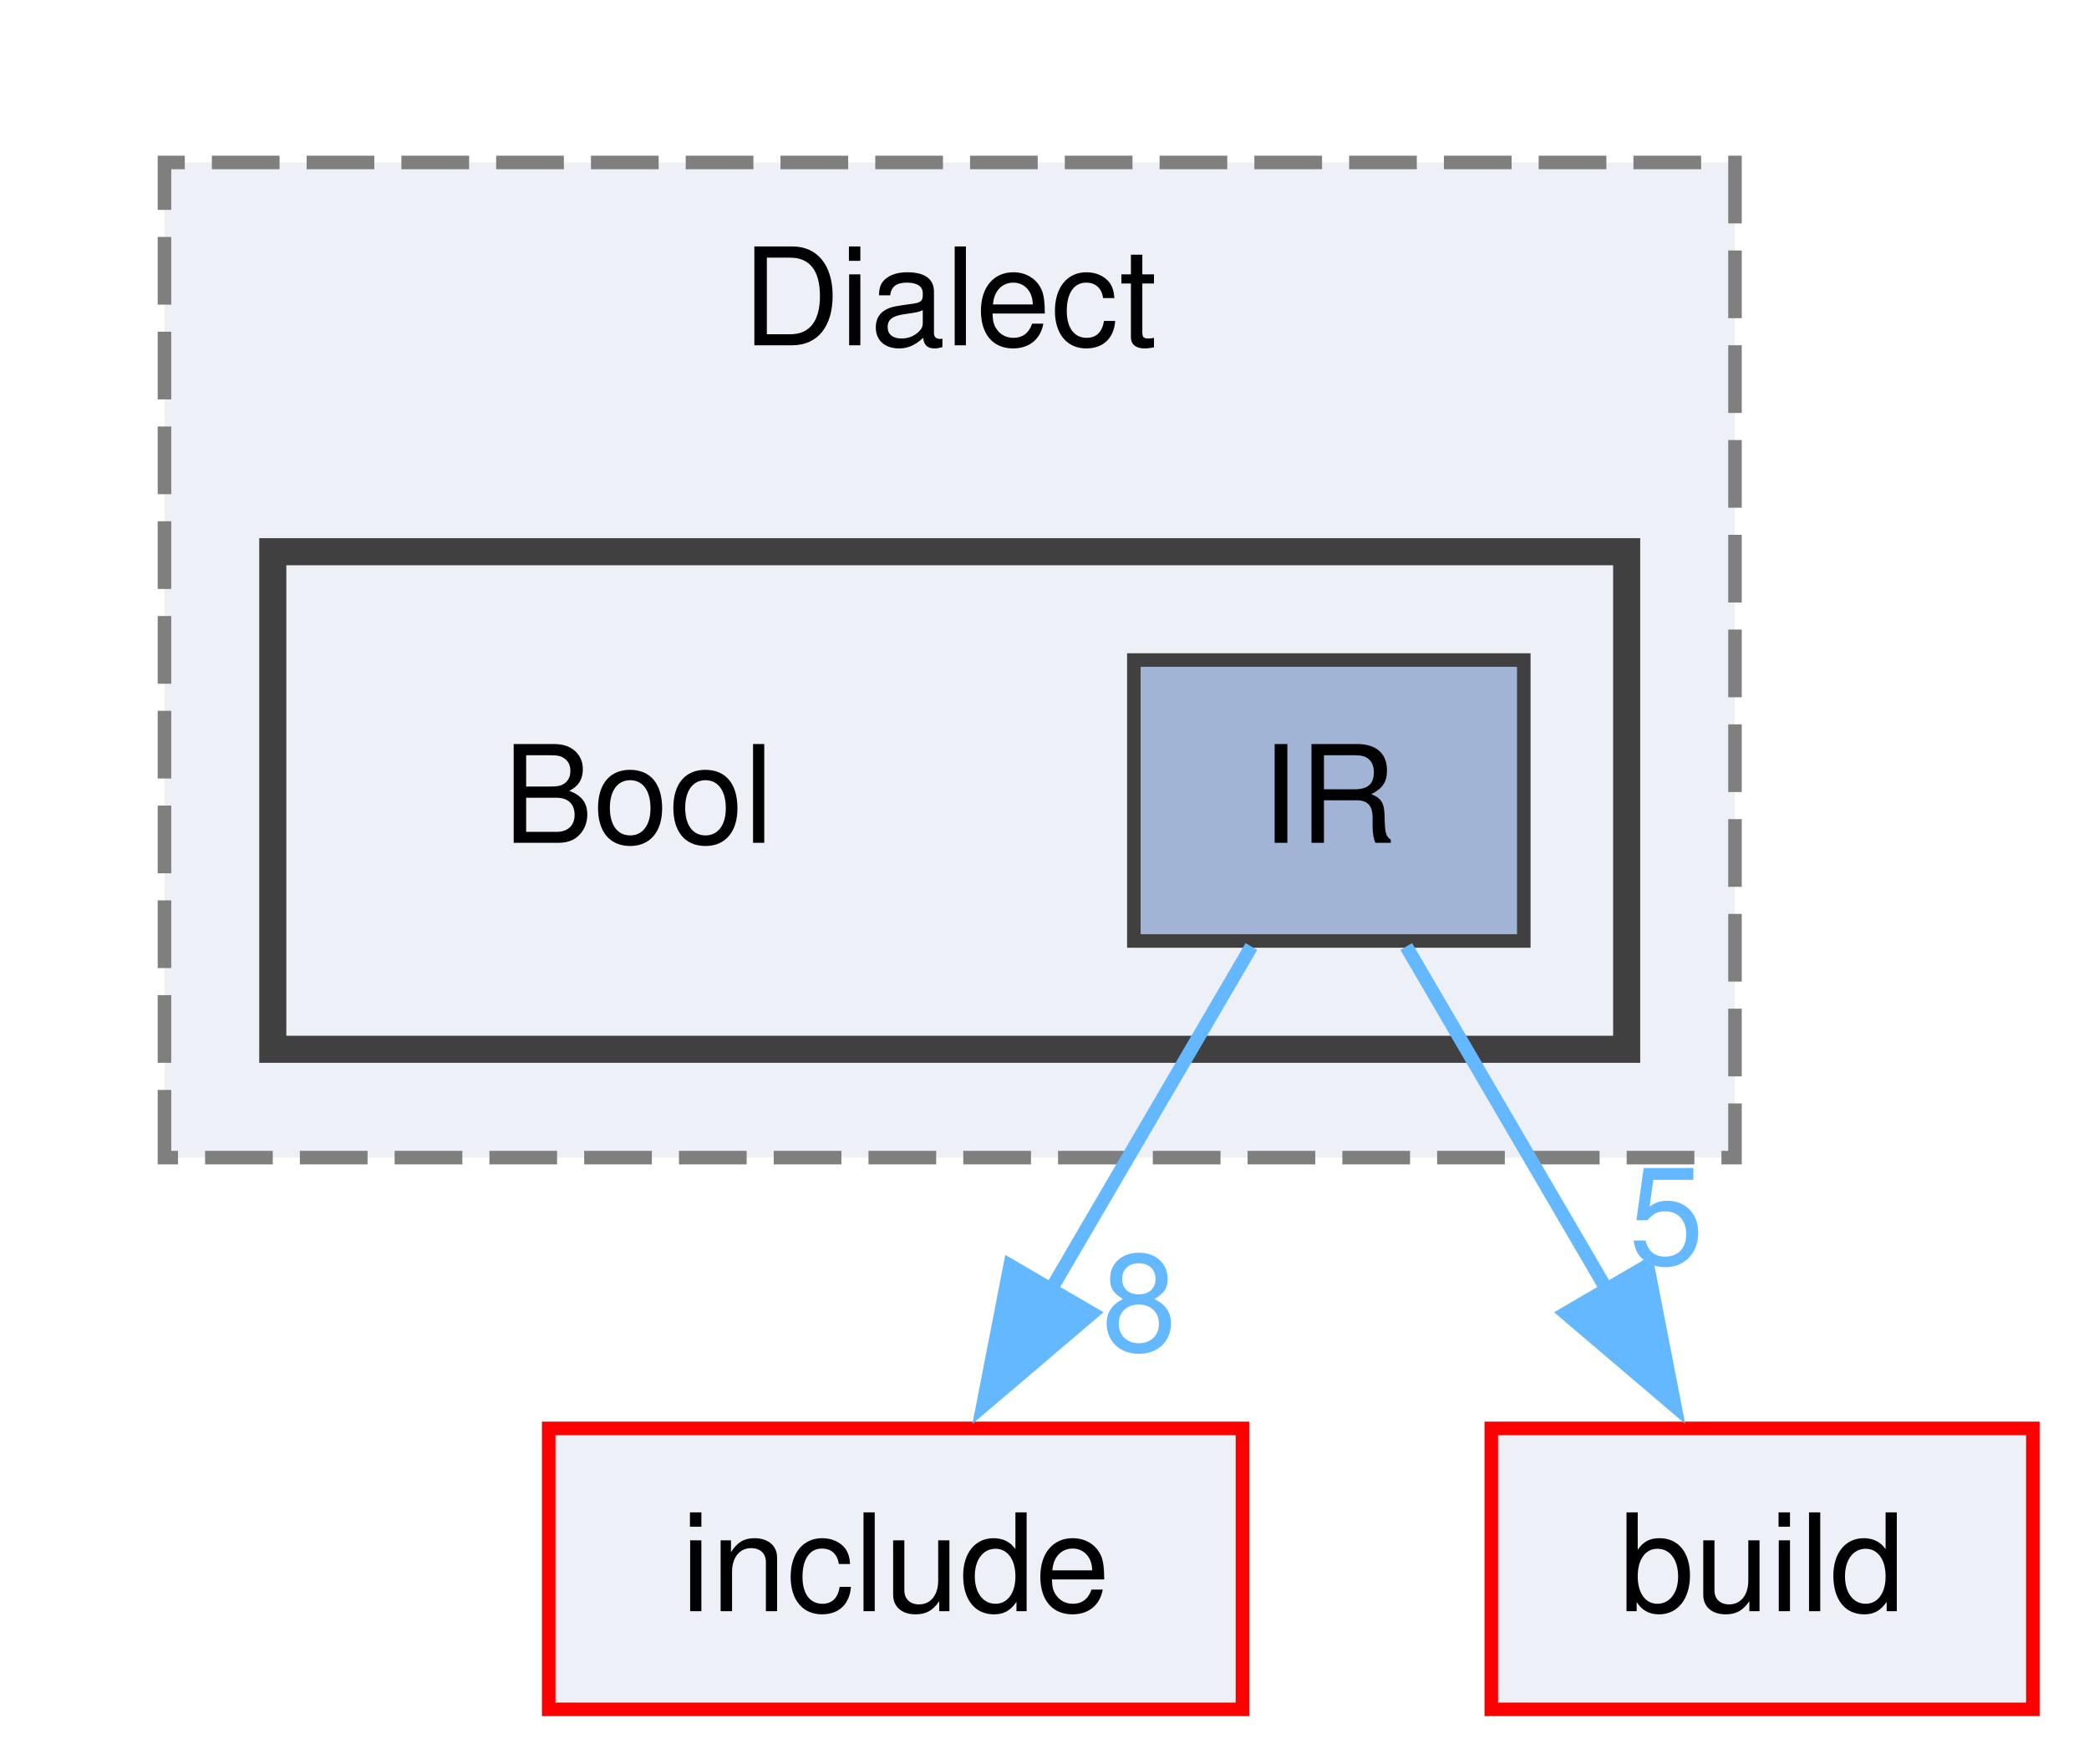
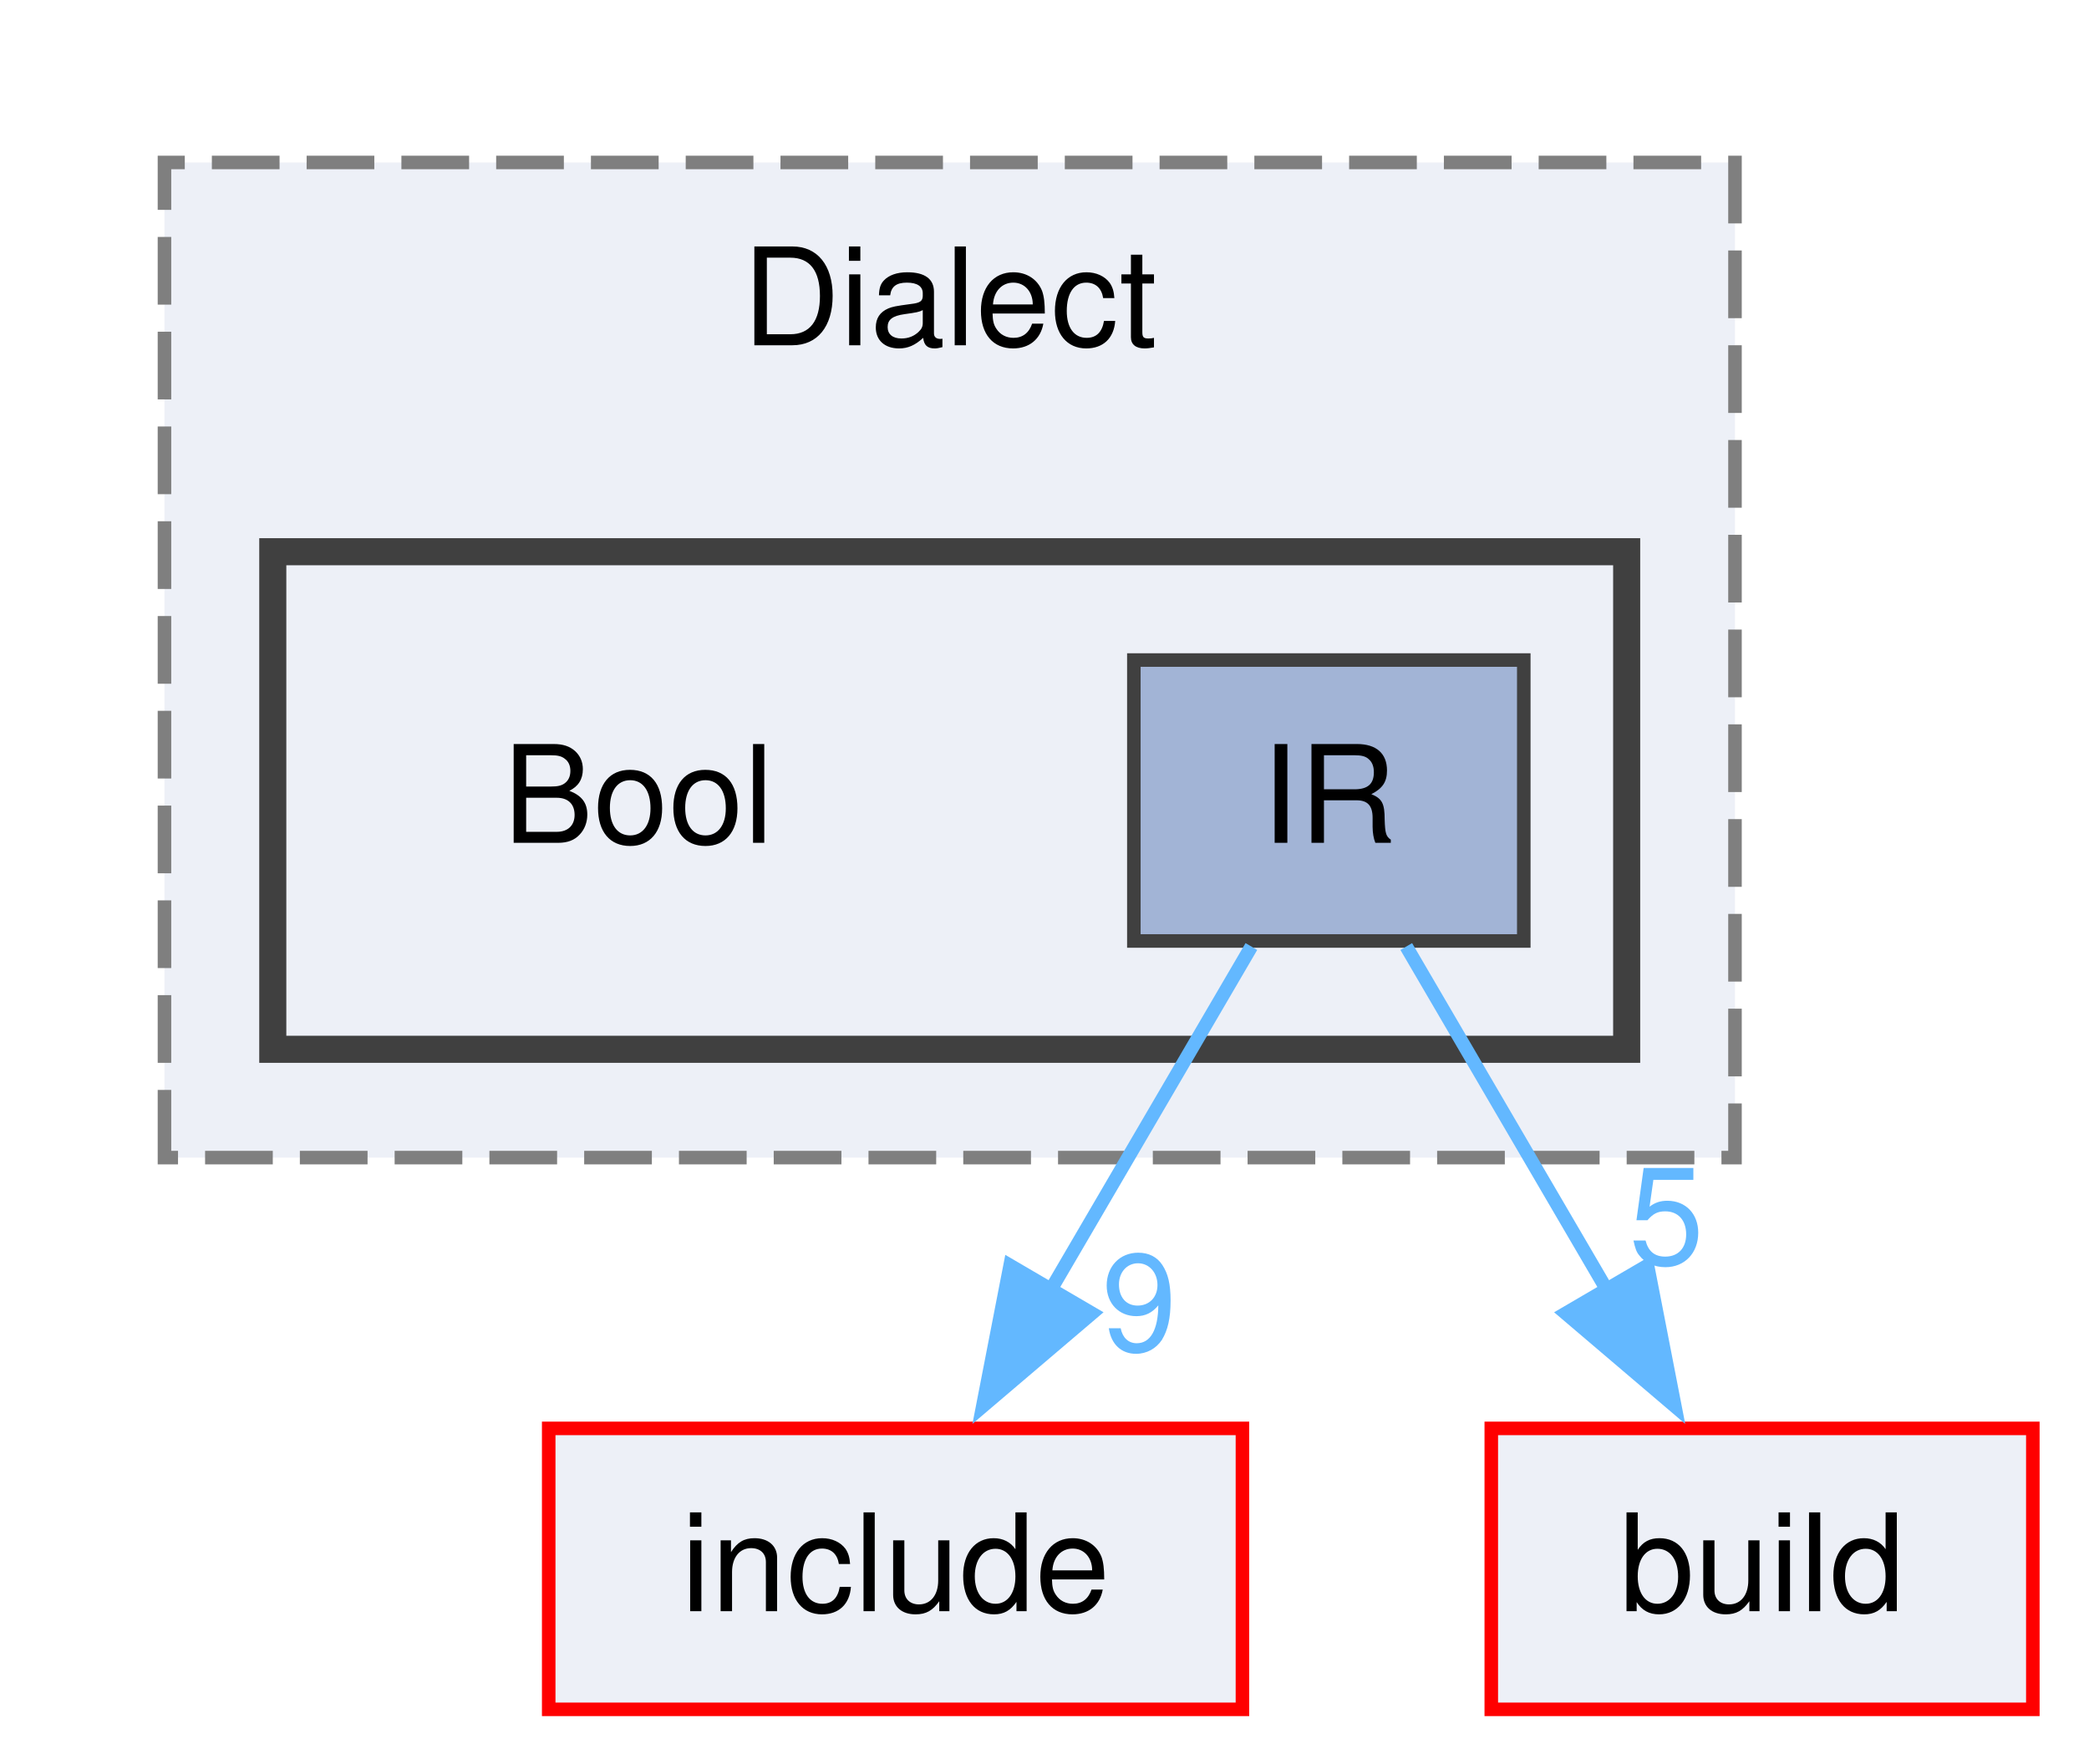
<svg xmlns="http://www.w3.org/2000/svg" xmlns:xlink="http://www.w3.org/1999/xlink" width="154pt" height="130pt" viewBox="0.00 0.00 154.00 130.25">
  <g id="graph0" class="graph" transform="scale(1 1) rotate(0) translate(4 126.25)">
    <g id="clust1" class="cluster">
      <g id="a_clust1">
        <a xlink:href="dir_1a25ec519b6c1121408b67cc33ce3f15.html" target="_top" xlink:title="Dialect">
          <polygon fill="#edf0f7" stroke="#7f7f7f" stroke-dasharray="5,2" points="8,-40.75 8,-114.25 124,-114.25 124,-40.75 8,-40.75" />
          <text text-anchor="middle" x="66" y="-100.75" font-family="Helvetica,sans-Serif" font-size="10.00">Dialect</text>
        </a>
      </g>
    </g>
    <g id="clust2" class="cluster">
      <g id="a_clust2">
        <a xlink:href="dir_4dbf26eca751fbd2e4173c3c5908866b.html" target="_top">
          <polygon fill="#edf0f7" stroke="#404040" stroke-width="2" points="16,-48.75 16,-85.5 116,-85.5 116,-48.75 16,-48.75" />
        </a>
      </g>
    </g>
    <g id="node1" class="node">
      <text text-anchor="middle" x="43" y="-64" font-family="Helvetica,sans-Serif" font-size="10.00">Bool</text>
    </g>
    <g id="node2" class="node">
      <g id="a_node2">
        <a xlink:href="dir_9d4146aac843c6e959ee110bf077a0cc.html" target="_top" xlink:title="IR">
          <polygon fill="#a2b4d6" stroke="#404040" points="108.4,-77.5 79.6,-77.5 79.6,-56.75 108.4,-56.75 108.4,-77.5" />
          <text text-anchor="middle" x="94" y="-64" font-family="Helvetica,sans-Serif" font-size="10.00">IR</text>
        </a>
      </g>
    </g>
    <g id="node3" class="node">
      <g id="a_node3">
        <a xlink:href="dir_d44c64559bbebec7f509842c48db8b23.html" target="_top" xlink:title="include">
          <polygon fill="#edf0f7" stroke="red" points="87.62,-20.75 36.38,-20.75 36.38,0 87.62,0 87.62,-20.75" />
          <text text-anchor="middle" x="62" y="-7.25" font-family="Helvetica,sans-Serif" font-size="10.00">include</text>
        </a>
      </g>
    </g>
    <g id="edge2" class="edge">
      <g id="a_edge2">
        <a xlink:href="dir_000069_000040.html" target="_top">
          <path fill="none" stroke="#63b8ff" d="M88.28,-56.34C84.14,-49.25 78.4,-39.44 73.35,-30.79" />
          <polygon fill="#63b8ff" stroke="#63b8ff" points="76.5,-29.25 68.44,-22.39 70.46,-32.78 76.5,-29.25" />
        </a>
      </g>
      <g id="a_edge2-headlabel">
-         <a xlink:href="dir_000069_000040.html" target="_top" xlink:title="8">
-           <text text-anchor="middle" x="80" y="-26.49" font-family="Helvetica,sans-Serif" font-size="10.00" fill="#63b8ff">8</text>
+         <a xlink:href="dir_000069_000040.html" target="_top" xlink:title="9">
+           <text text-anchor="middle" x="80" y="-26.49" font-family="Helvetica,sans-Serif" font-size="10.00" fill="#63b8ff">9</text>
        </a>
      </g>
    </g>
    <g id="node4" class="node">
      <g id="a_node4">
        <a xlink:href="dir_4fef79e7177ba769987a8da36c892c5f.html" target="_top" xlink:title="build">
          <polygon fill="#edf0f7" stroke="red" points="146,-20.75 106,-20.75 106,0 146,0 146,-20.75" />
          <text text-anchor="middle" x="126" y="-7.25" font-family="Helvetica,sans-Serif" font-size="10.00">build</text>
        </a>
      </g>
    </g>
    <g id="edge1" class="edge">
      <g id="a_edge1">
        <a xlink:href="dir_000069_000010.html" target="_top">
          <path fill="none" stroke="#63b8ff" d="M99.72,-56.34C103.86,-49.25 109.6,-39.44 114.65,-30.79" />
          <polygon fill="#63b8ff" stroke="#63b8ff" points="117.54,-32.78 119.56,-22.39 111.5,-29.25 117.54,-32.78" />
        </a>
      </g>
      <g id="a_edge1-headlabel">
        <a xlink:href="dir_000069_000010.html" target="_top" xlink:title="5">
          <text text-anchor="middle" x="118.94" y="-32.89" font-family="Helvetica,sans-Serif" font-size="10.00" fill="#63b8ff">5</text>
        </a>
      </g>
    </g>
  </g>
</svg>
